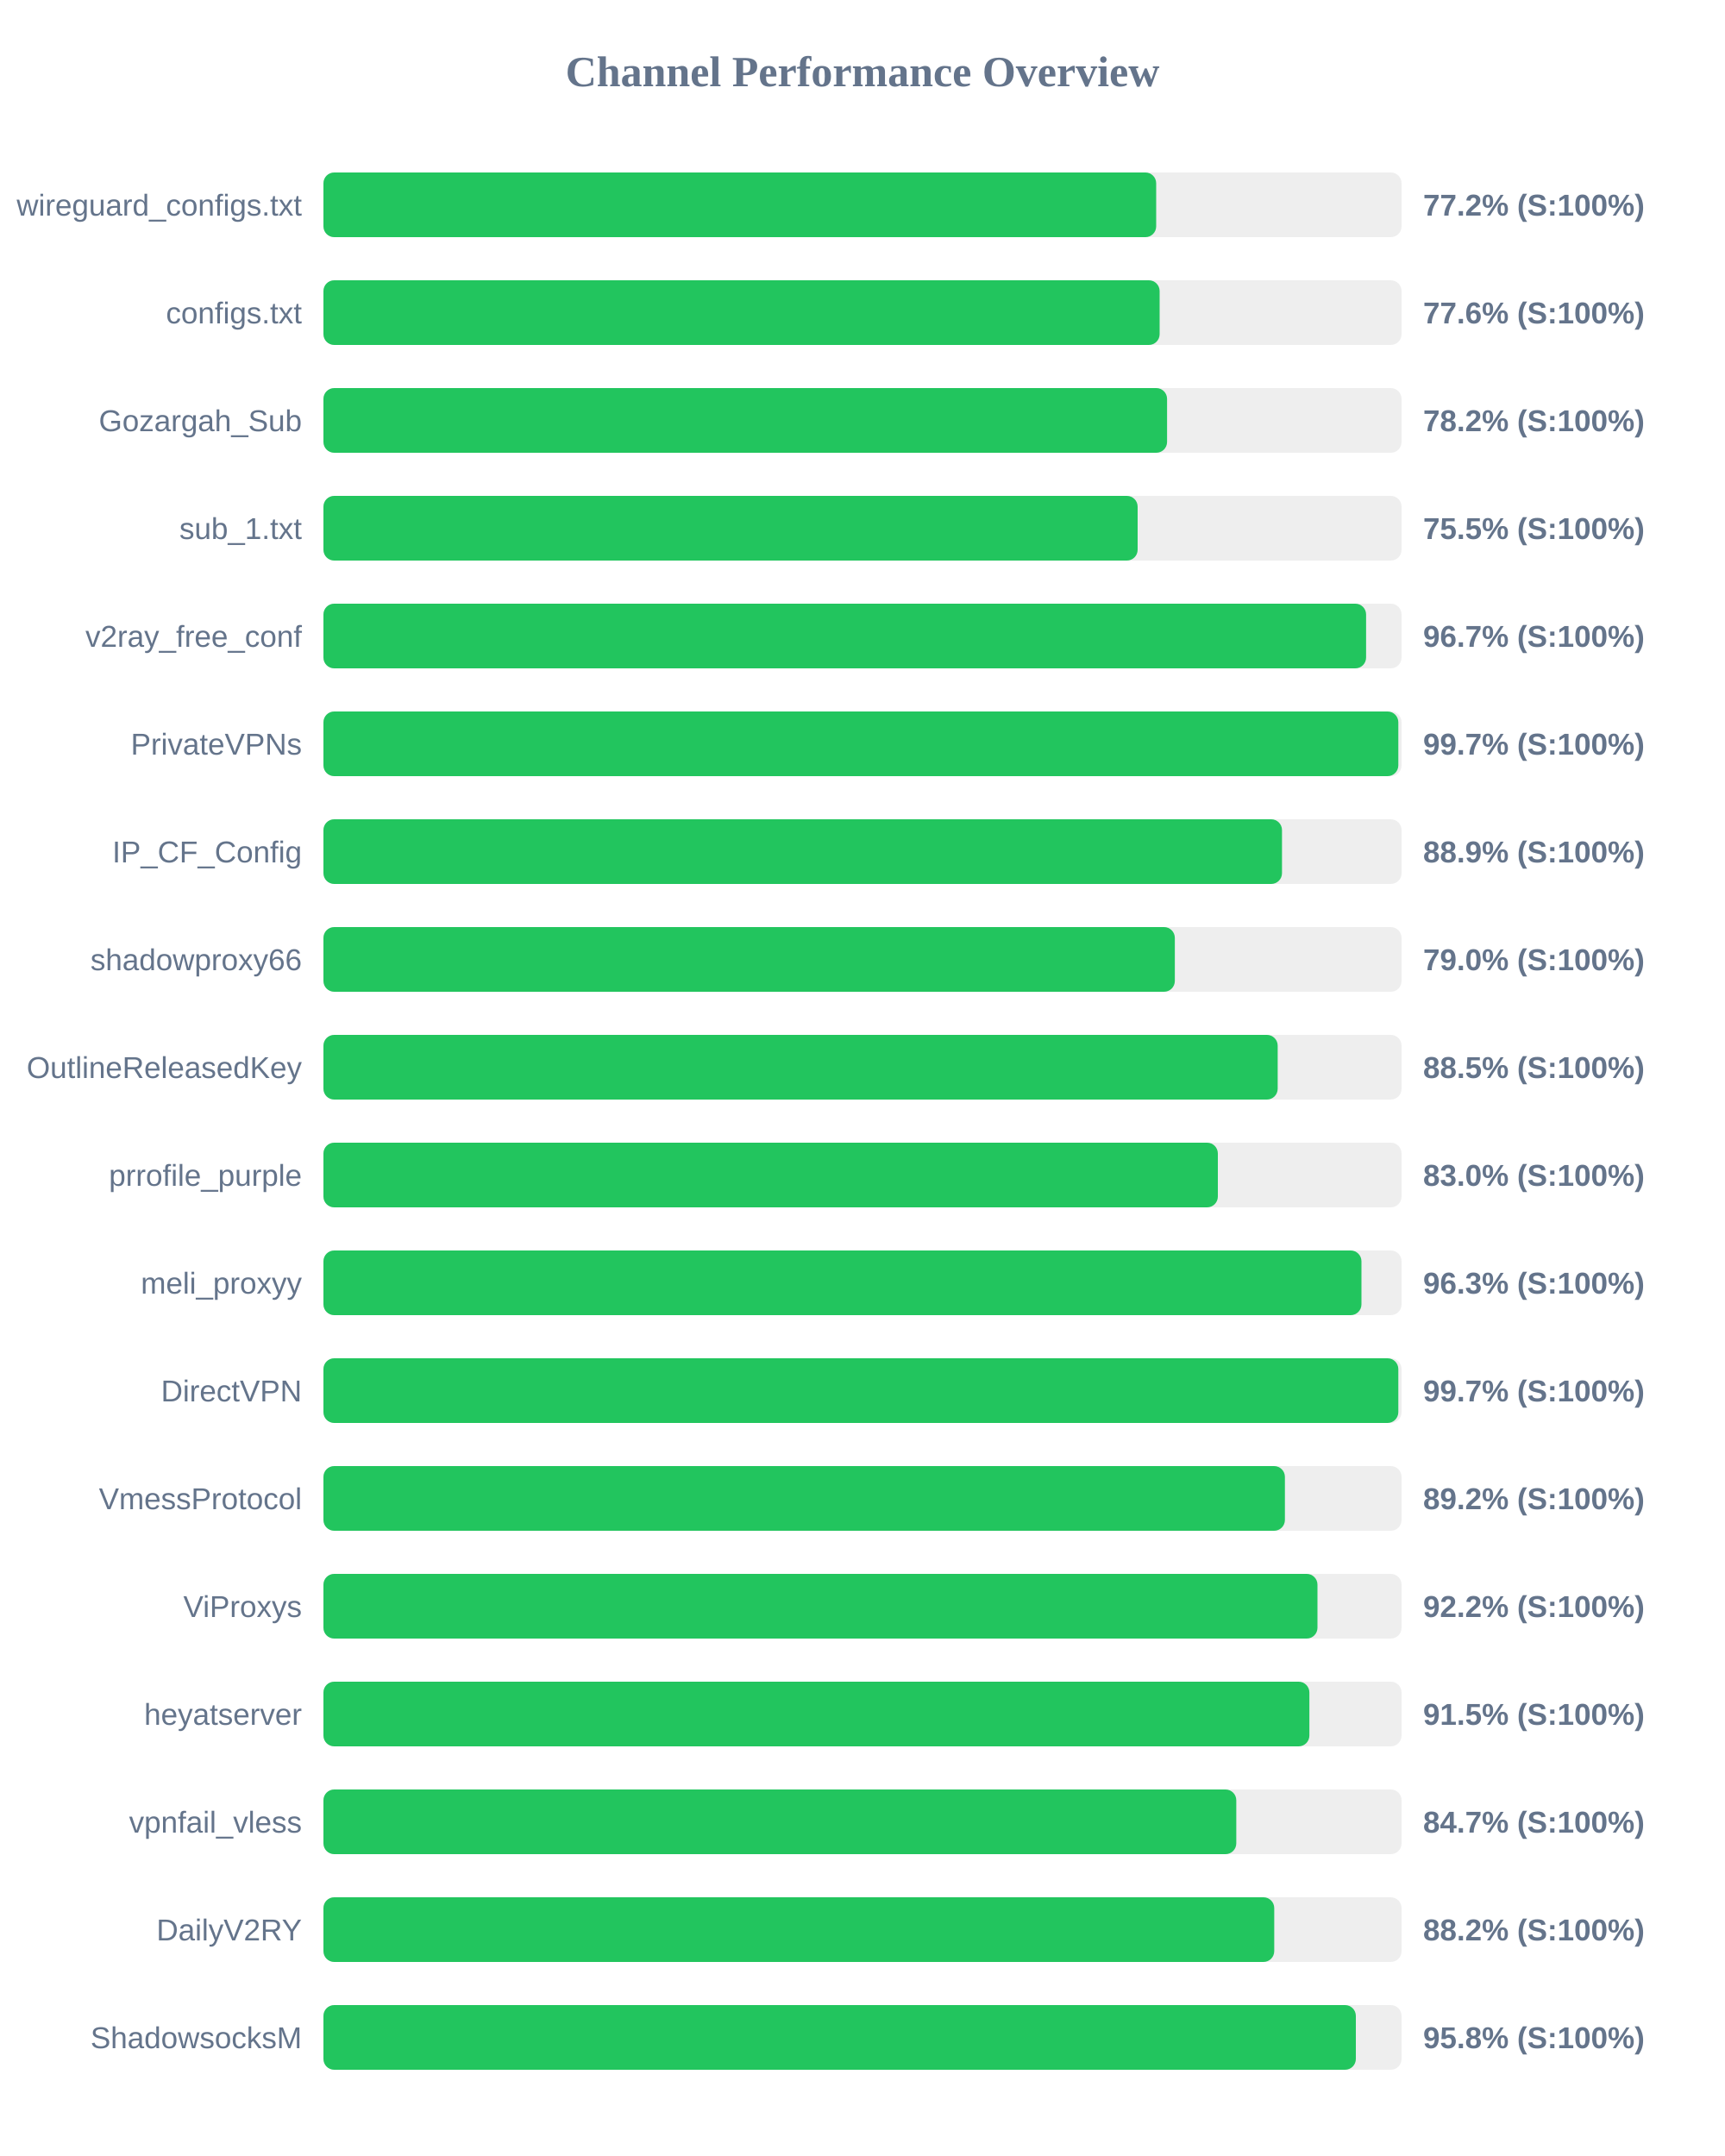
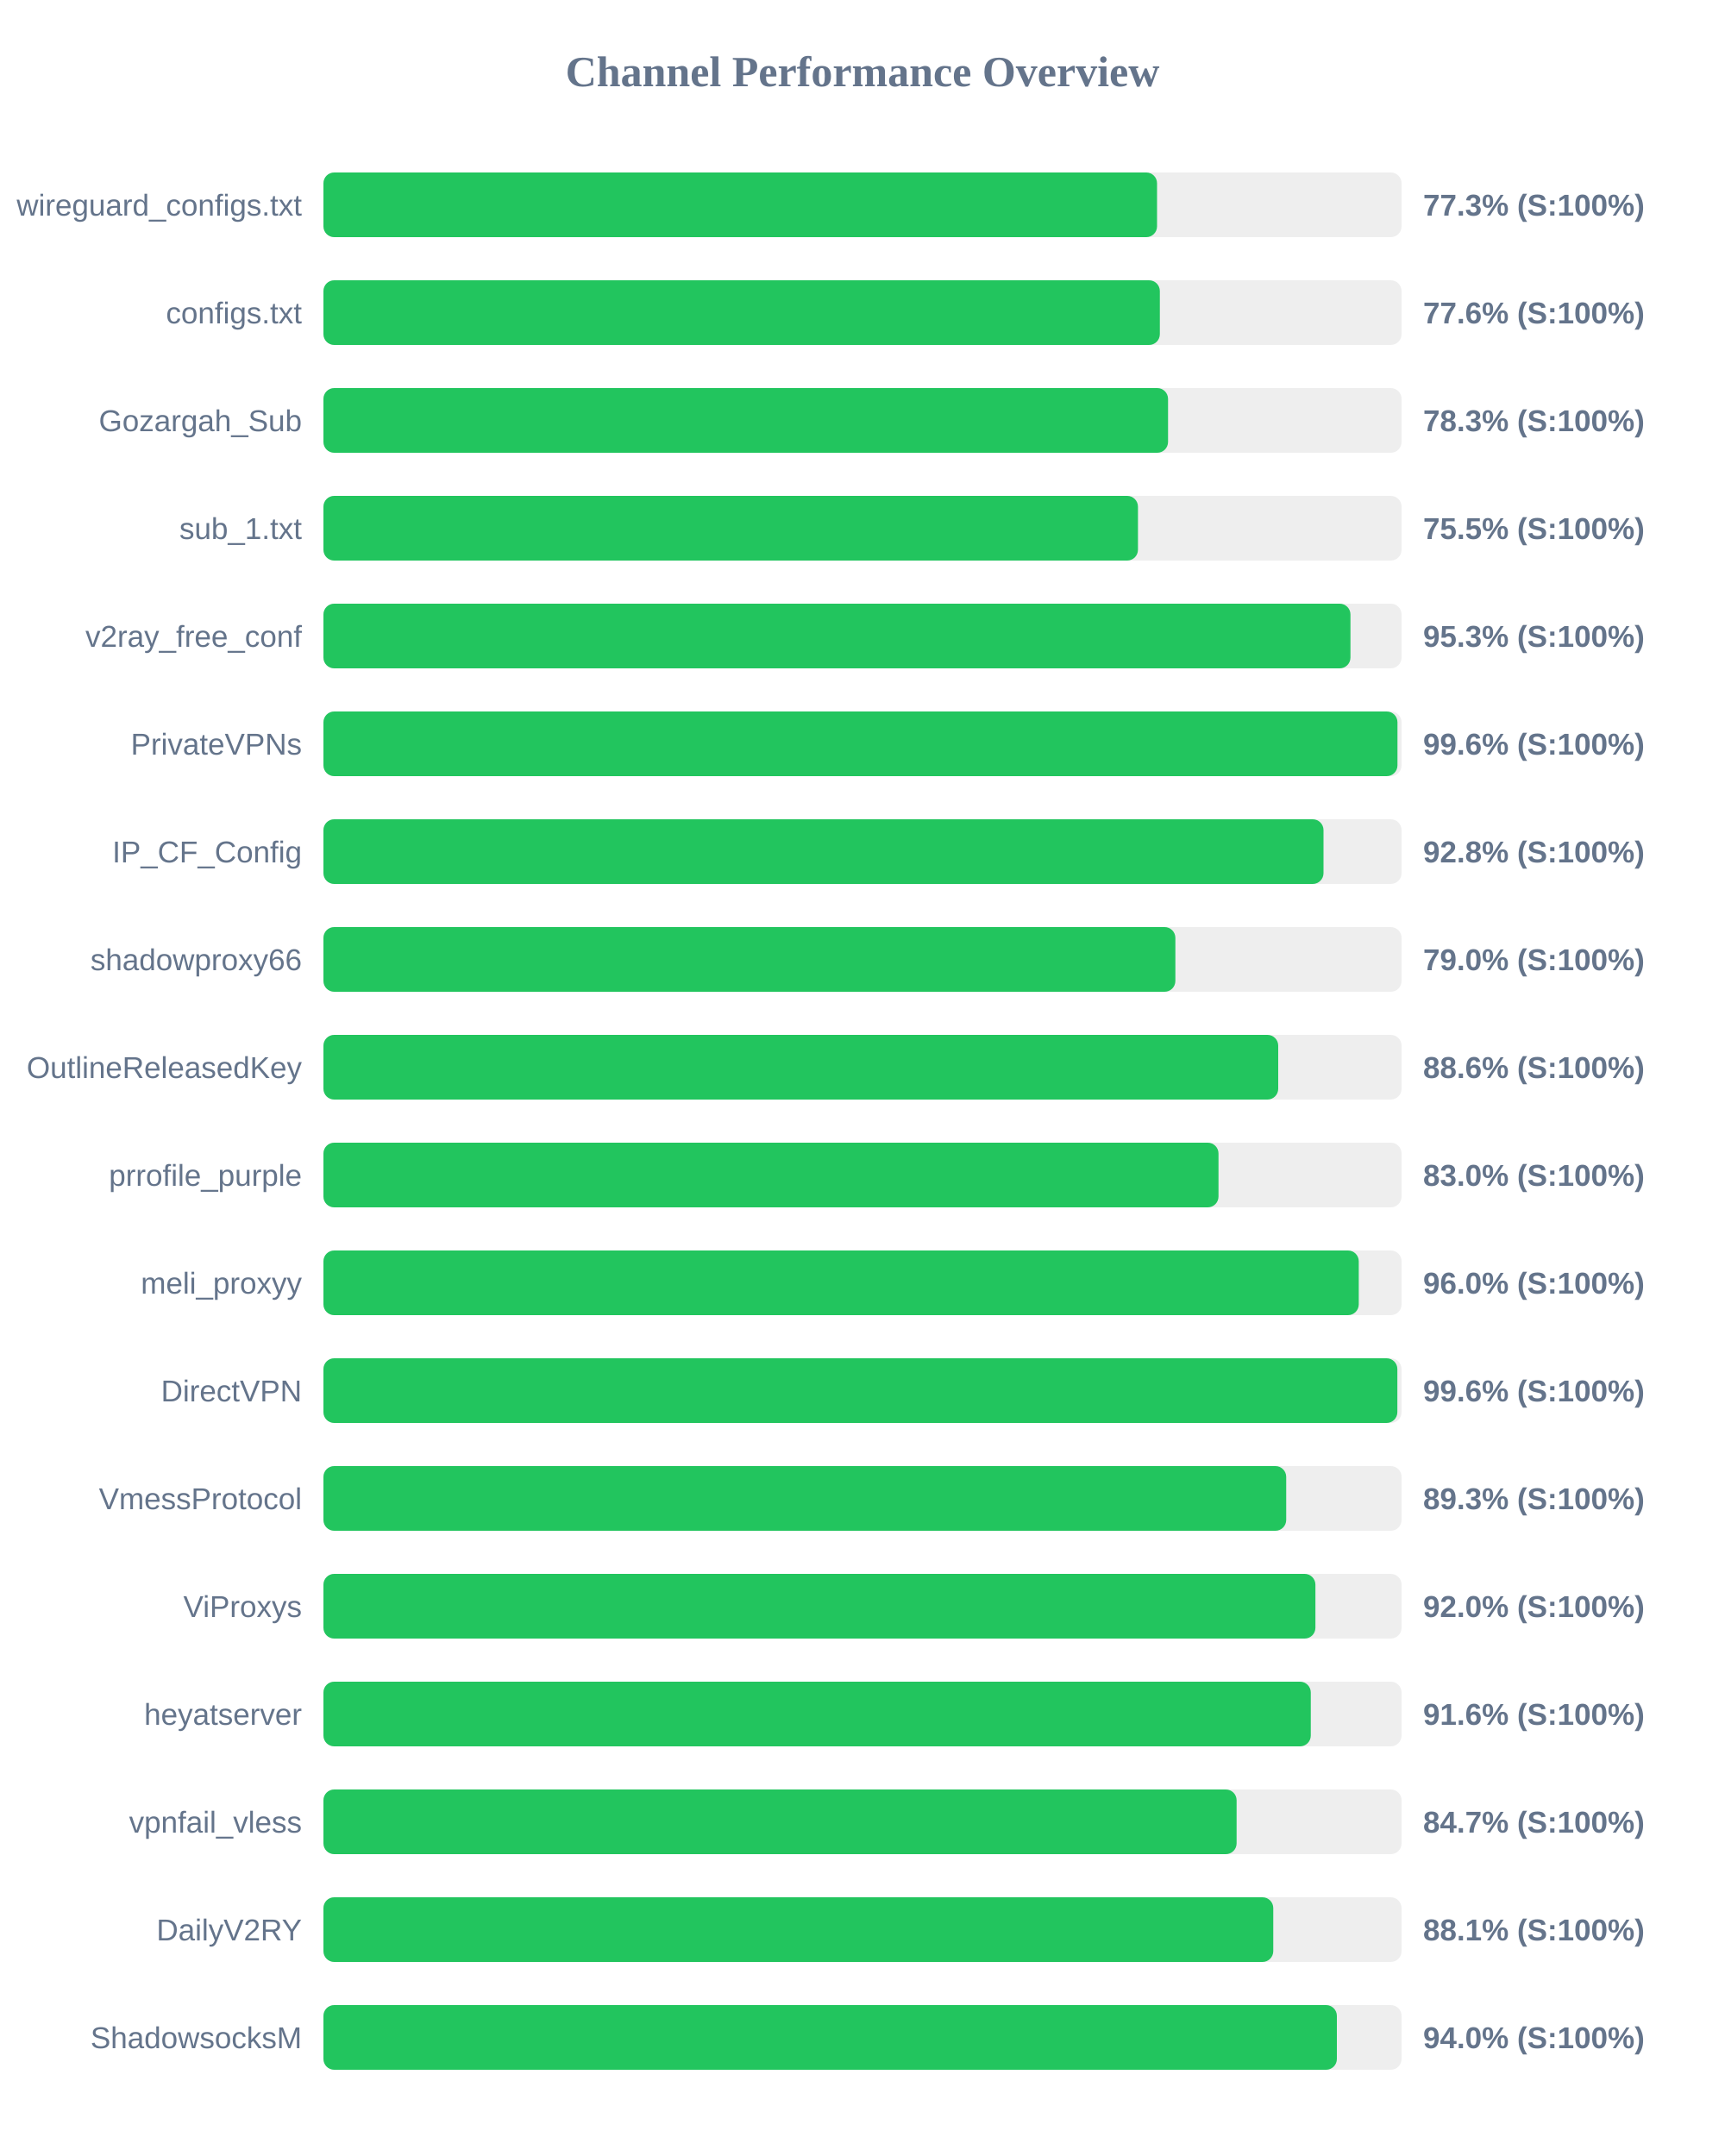
<svg xmlns="http://www.w3.org/2000/svg" width="800" height="1000" version="1.1">
  <style>
        .row { font: 14px Arial; fill: #64748b; }
        .score { font: bold 14px Arial; fill: #64748b; }
    </style>
  <text x="400" y="40" text-anchor="middle" font-size="20px" font-weight="bold" fill="#64748b">Channel Performance Overview</text>
  <rect x="150" y="80" width="500" height="30" fill="#eee" rx="5" />
-   <rect x="150" y="80" width="386.2" height="30" fill="#22c55e" rx="5" />
+   <rect x="150" y="80" width="386.6" height="30" fill="#22c55e" rx="5" />
  <text x="140" y="100" text-anchor="end" class="row">wireguard_configs.txt</text>
-   <text x="660" y="100" text-anchor="start" class="score">77.2% (S:100%)</text>
+   <text x="660" y="100" text-anchor="start" class="score">77.3% (S:100%)</text>
  <rect x="150" y="130" width="500" height="30" fill="#eee" rx="5" />
-   <rect x="150" y="130" width="387.8" height="30" fill="#22c55e" rx="5" />
+   <rect x="150" y="130" width="387.9" height="30" fill="#22c55e" rx="5" />
  <text x="140" y="150" text-anchor="end" class="row">configs.txt</text>
  <text x="660" y="150" text-anchor="start" class="score">77.6% (S:100%)</text>
  <rect x="150" y="180" width="500" height="30" fill="#eee" rx="5" />
-   <rect x="150" y="180" width="391.25" height="30" fill="#22c55e" rx="5" />
+   <rect x="150" y="180" width="391.7" height="30" fill="#22c55e" rx="5" />
  <text x="140" y="200" text-anchor="end" class="row">Gozargah_Sub</text>
-   <text x="660" y="200" text-anchor="start" class="score">78.2% (S:100%)</text>
+   <text x="660" y="200" text-anchor="start" class="score">78.3% (S:100%)</text>
  <rect x="150" y="230" width="500" height="30" fill="#eee" rx="5" />
-   <rect x="150" y="230" width="377.6" height="30" fill="#22c55e" rx="5" />
+   <rect x="150" y="230" width="377.75" height="30" fill="#22c55e" rx="5" />
  <text x="140" y="250" text-anchor="end" class="row">sub_1.txt</text>
  <text x="660" y="250" text-anchor="start" class="score">75.5% (S:100%)</text>
  <rect x="150" y="280" width="500" height="30" fill="#eee" rx="5" />
-   <rect x="150" y="280" width="483.55" height="30" fill="#22c55e" rx="5" />
+   <rect x="150" y="280" width="476.3" height="30" fill="#22c55e" rx="5" />
  <text x="140" y="300" text-anchor="end" class="row">v2ray_free_conf</text>
-   <text x="660" y="300" text-anchor="start" class="score">96.7% (S:100%)</text>
+   <text x="660" y="300" text-anchor="start" class="score">95.3% (S:100%)</text>
  <rect x="150" y="330" width="500" height="30" fill="#eee" rx="5" />
-   <rect x="150" y="330" width="498.5" height="30" fill="#22c55e" rx="5" />
+   <rect x="150" y="330" width="498.1" height="30" fill="#22c55e" rx="5" />
  <text x="140" y="350" text-anchor="end" class="row">PrivateVPNs</text>
-   <text x="660" y="350" text-anchor="start" class="score">99.7% (S:100%)</text>
+   <text x="660" y="350" text-anchor="start" class="score">99.6% (S:100%)</text>
  <rect x="150" y="380" width="500" height="30" fill="#eee" rx="5" />
-   <rect x="150" y="380" width="444.55" height="30" fill="#22c55e" rx="5" />
+   <rect x="150" y="380" width="463.8" height="30" fill="#22c55e" rx="5" />
  <text x="140" y="400" text-anchor="end" class="row">IP_CF_Config</text>
-   <text x="660" y="400" text-anchor="start" class="score">88.9% (S:100%)</text>
+   <text x="660" y="400" text-anchor="start" class="score">92.8% (S:100%)</text>
  <rect x="150" y="430" width="500" height="30" fill="#eee" rx="5" />
-   <rect x="150" y="430" width="394.85" height="30" fill="#22c55e" rx="5" />
+   <rect x="150" y="430" width="395.1" height="30" fill="#22c55e" rx="5" />
  <text x="140" y="450" text-anchor="end" class="row">shadowproxy66</text>
  <text x="660" y="450" text-anchor="start" class="score">79.0% (S:100%)</text>
  <rect x="150" y="480" width="500" height="30" fill="#eee" rx="5" />
-   <rect x="150" y="480" width="442.55" height="30" fill="#22c55e" rx="5" />
+   <rect x="150" y="480" width="442.8" height="30" fill="#22c55e" rx="5" />
  <text x="140" y="500" text-anchor="end" class="row">OutlineReleasedKey</text>
-   <text x="660" y="500" text-anchor="start" class="score">88.5% (S:100%)</text>
+   <text x="660" y="500" text-anchor="start" class="score">88.6% (S:100%)</text>
  <rect x="150" y="530" width="500" height="30" fill="#eee" rx="5" />
-   <rect x="150" y="530" width="414.8" height="30" fill="#22c55e" rx="5" />
+   <rect x="150" y="530" width="415.1" height="30" fill="#22c55e" rx="5" />
  <text x="140" y="550" text-anchor="end" class="row">prrofile_purple</text>
  <text x="660" y="550" text-anchor="start" class="score">83.0% (S:100%)</text>
  <rect x="150" y="580" width="500" height="30" fill="#eee" rx="5" />
-   <rect x="150" y="580" width="481.4" height="30" fill="#22c55e" rx="5" />
+   <rect x="150" y="580" width="480.15" height="30" fill="#22c55e" rx="5" />
  <text x="140" y="600" text-anchor="end" class="row">meli_proxyy</text>
-   <text x="660" y="600" text-anchor="start" class="score">96.3% (S:100%)</text>
+   <text x="660" y="600" text-anchor="start" class="score">96.0% (S:100%)</text>
  <rect x="150" y="630" width="500" height="30" fill="#eee" rx="5" />
-   <rect x="150" y="630" width="498.5" height="30" fill="#22c55e" rx="5" />
+   <rect x="150" y="630" width="498.05" height="30" fill="#22c55e" rx="5" />
  <text x="140" y="650" text-anchor="end" class="row">DirectVPN</text>
-   <text x="660" y="650" text-anchor="start" class="score">99.7% (S:100%)</text>
+   <text x="660" y="650" text-anchor="start" class="score">99.6% (S:100%)</text>
  <rect x="150" y="680" width="500" height="30" fill="#eee" rx="5" />
-   <rect x="150" y="680" width="445.9" height="30" fill="#22c55e" rx="5" />
+   <rect x="150" y="680" width="446.5" height="30" fill="#22c55e" rx="5" />
  <text x="140" y="700" text-anchor="end" class="row">VmessProtocol</text>
-   <text x="660" y="700" text-anchor="start" class="score">89.2% (S:100%)</text>
+   <text x="660" y="700" text-anchor="start" class="score">89.3% (S:100%)</text>
  <rect x="150" y="730" width="500" height="30" fill="#eee" rx="5" />
-   <rect x="150" y="730" width="461.0" height="30" fill="#22c55e" rx="5" />
+   <rect x="150" y="730" width="460.05" height="30" fill="#22c55e" rx="5" />
  <text x="140" y="750" text-anchor="end" class="row">ViProxys</text>
-   <text x="660" y="750" text-anchor="start" class="score">92.2% (S:100%)</text>
+   <text x="660" y="750" text-anchor="start" class="score">92.0% (S:100%)</text>
  <rect x="150" y="780" width="500" height="30" fill="#eee" rx="5" />
-   <rect x="150" y="780" width="457.25" height="30" fill="#22c55e" rx="5" />
+   <rect x="150" y="780" width="457.9" height="30" fill="#22c55e" rx="5" />
  <text x="140" y="800" text-anchor="end" class="row">heyatserver</text>
-   <text x="660" y="800" text-anchor="start" class="score">91.5% (S:100%)</text>
+   <text x="660" y="800" text-anchor="start" class="score">91.6% (S:100%)</text>
  <rect x="150" y="830" width="500" height="30" fill="#eee" rx="5" />
-   <rect x="150" y="830" width="423.35" height="30" fill="#22c55e" rx="5" />
+   <rect x="150" y="830" width="423.5" height="30" fill="#22c55e" rx="5" />
  <text x="140" y="850" text-anchor="end" class="row">vpnfail_vless</text>
  <text x="660" y="850" text-anchor="start" class="score">84.7% (S:100%)</text>
  <rect x="150" y="880" width="500" height="30" fill="#eee" rx="5" />
-   <rect x="150" y="880" width="440.95" height="30" fill="#22c55e" rx="5" />
+   <rect x="150" y="880" width="440.5" height="30" fill="#22c55e" rx="5" />
  <text x="140" y="900" text-anchor="end" class="row">DailyV2RY</text>
-   <text x="660" y="900" text-anchor="start" class="score">88.2% (S:100%)</text>
+   <text x="660" y="900" text-anchor="start" class="score">88.1% (S:100%)</text>
  <rect x="150" y="930" width="500" height="30" fill="#eee" rx="5" />
-   <rect x="150" y="930" width="478.8" height="30" fill="#22c55e" rx="5" />
+   <rect x="150" y="930" width="470.0" height="30" fill="#22c55e" rx="5" />
  <text x="140" y="950" text-anchor="end" class="row">ShadowsocksM</text>
-   <text x="660" y="950" text-anchor="start" class="score">95.8% (S:100%)</text>
+   <text x="660" y="950" text-anchor="start" class="score">94.0% (S:100%)</text>
</svg>
